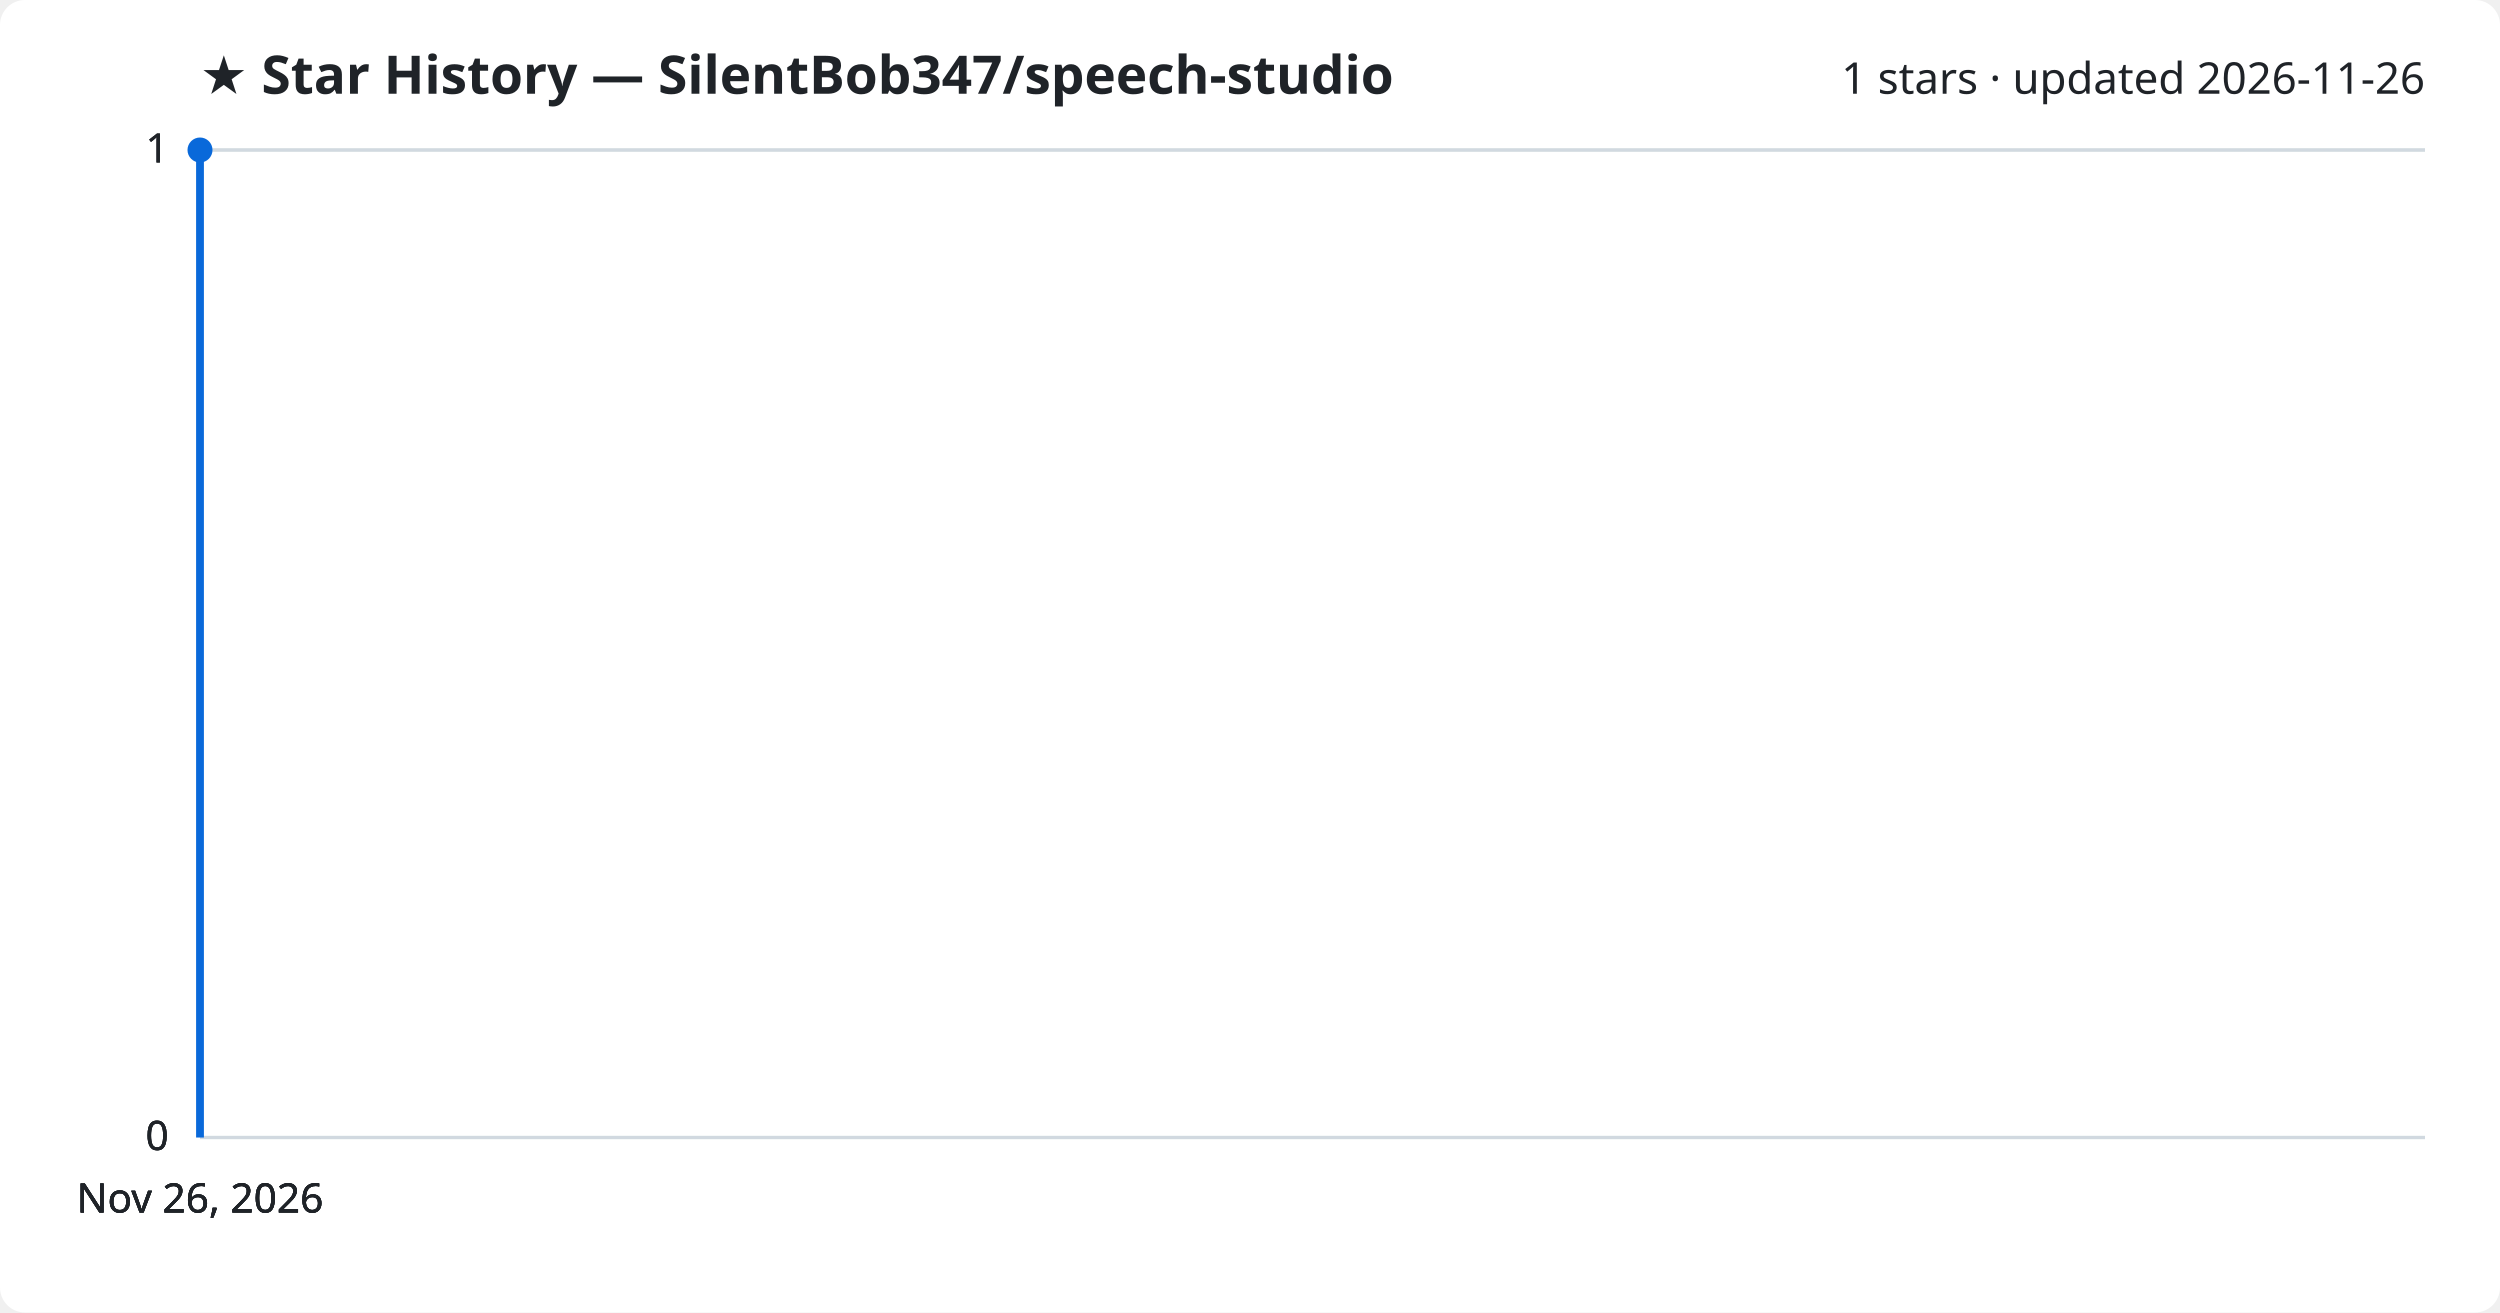
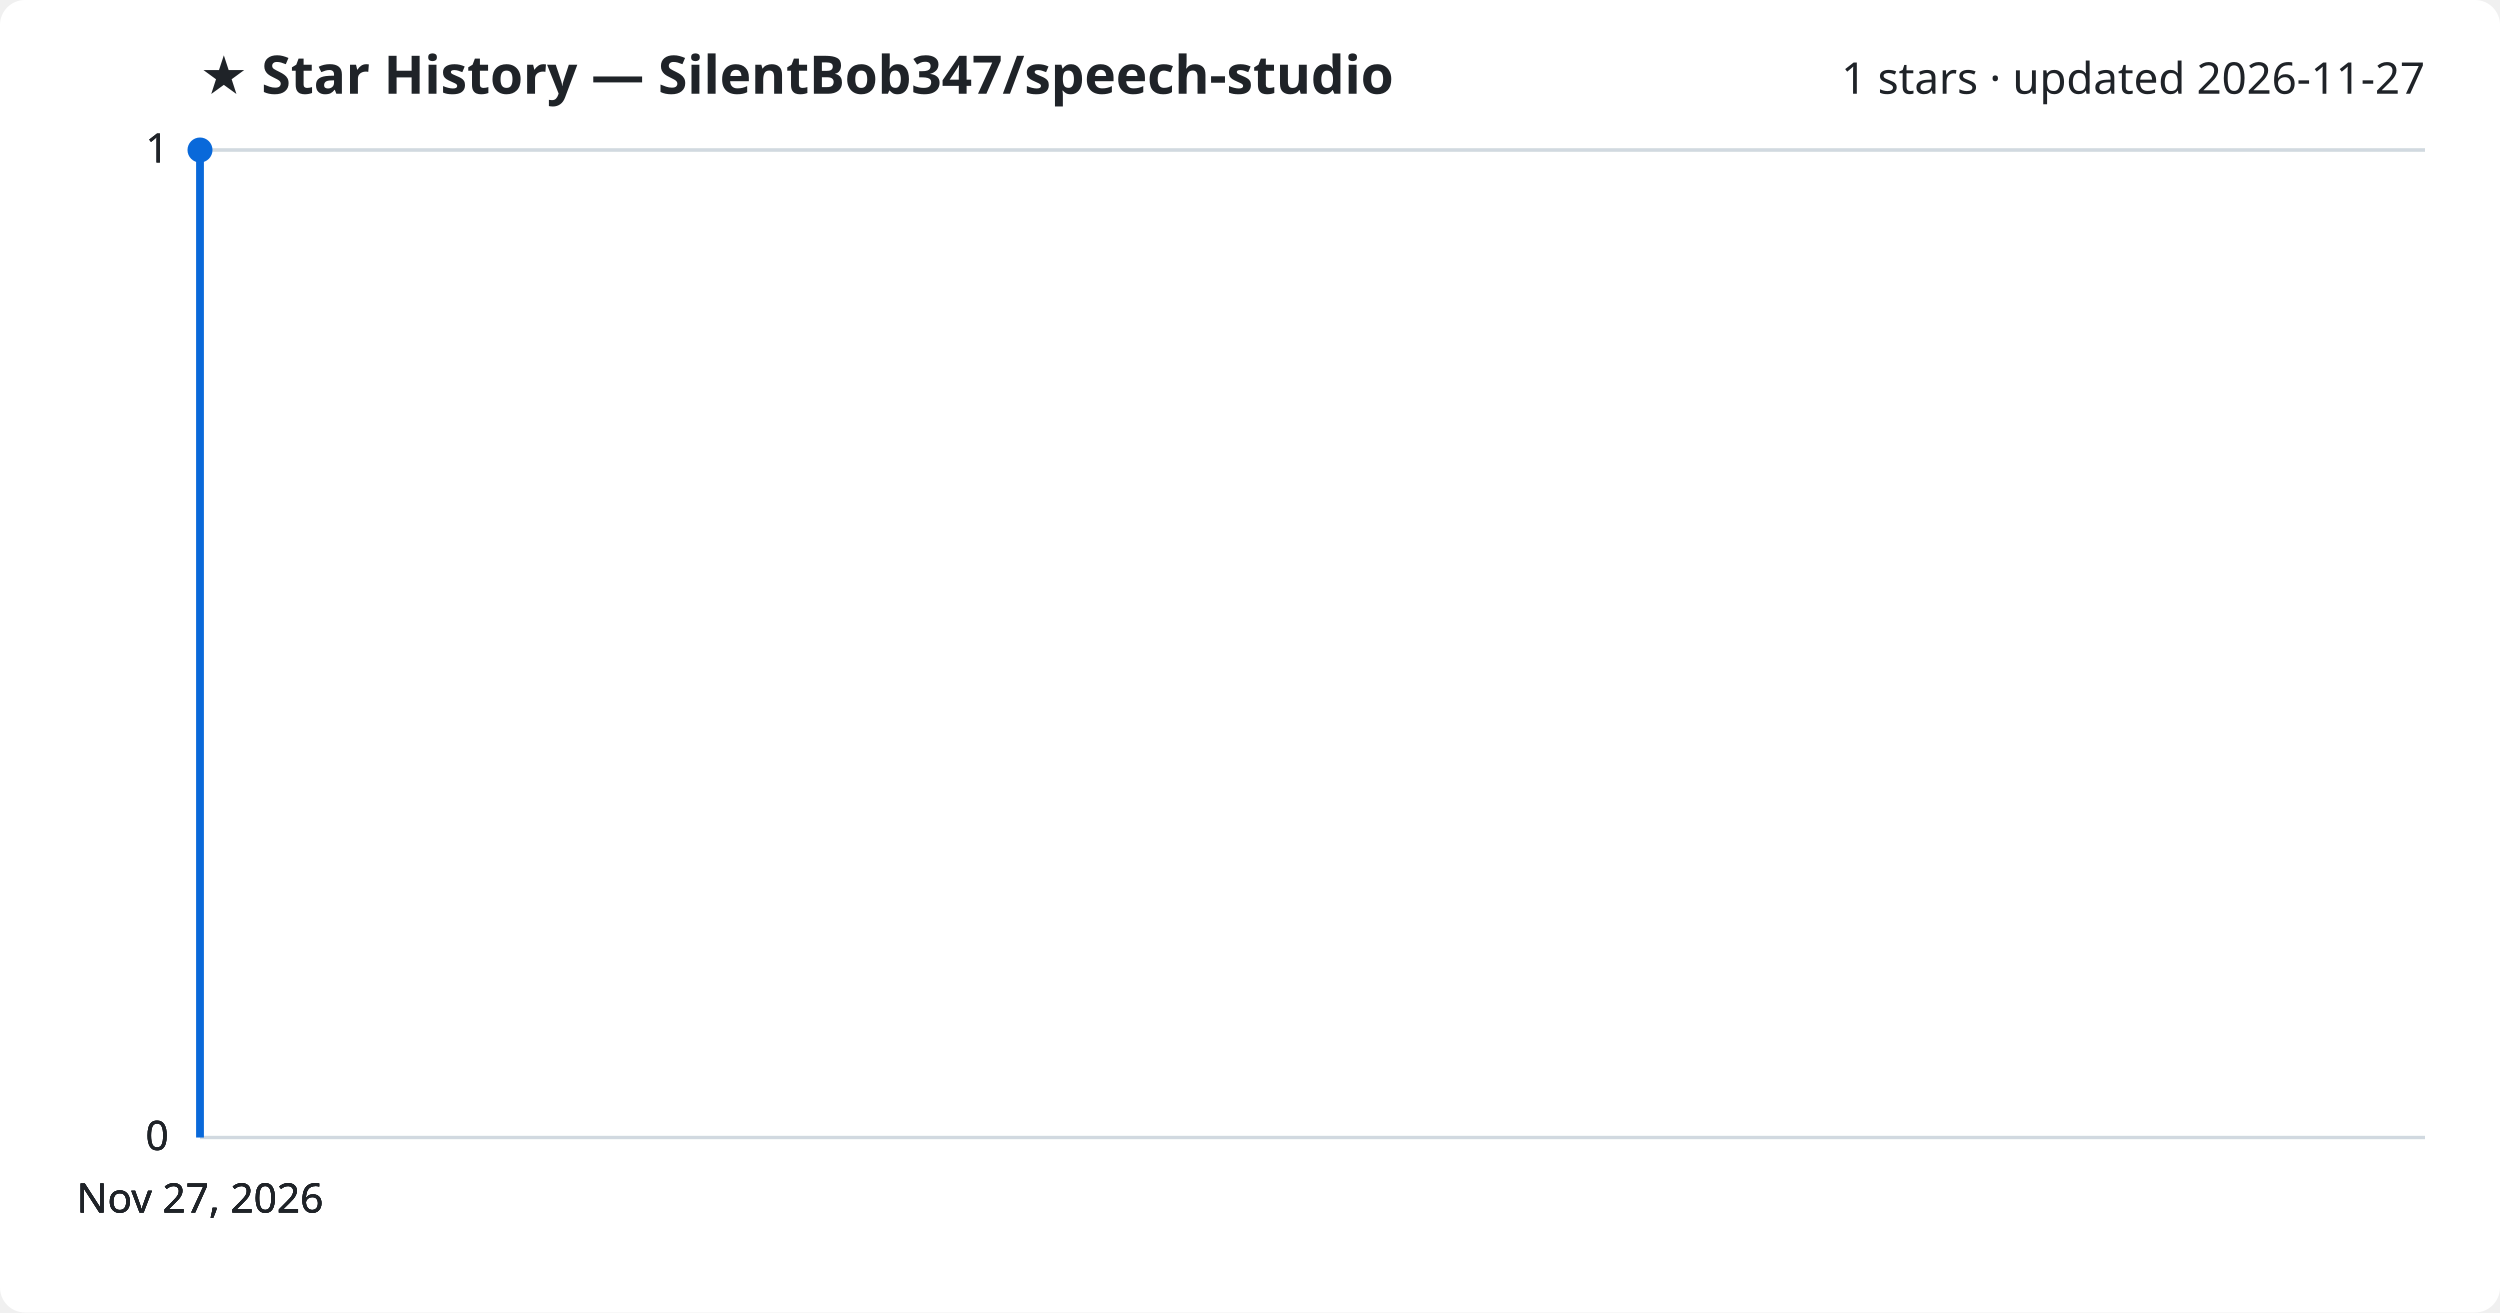
<svg xmlns="http://www.w3.org/2000/svg" viewBox="0 0 800 420" font-family="Segoe UI, sans-serif">
  <rect width="800" height="420" fill="#ffffff" rx="8" />
  <text x="64" y="30" fill="#1f2328" font-size="17" font-weight="700">★ Star History — SilentBob347/speech-studio</text>
-   <text x="776" y="30" fill="#1f2328" font-size="14" text-anchor="end">1 stars · updated 2026-11-26</text>
+   <text x="776" y="30" fill="#1f2328" font-size="14" text-anchor="end">1 stars · updated 2026-11-27</text>
  <line x1="64" y1="364.0" x2="776" y2="364.0" stroke="#d1d9e0" stroke-width="1" />
  <text x="54" y="368.0" fill="#1f2328" font-size="13" text-anchor="end">0</text>
  <line x1="64" y1="364.0" x2="776" y2="364.0" stroke="#d1d9e0" stroke-width="1" />
  <text x="54" y="368.0" fill="#1f2328" font-size="13" text-anchor="end">0</text>
  <line x1="64" y1="364.0" x2="776" y2="364.0" stroke="#d1d9e0" stroke-width="1" />
  <text x="54" y="368.0" fill="#1f2328" font-size="13" text-anchor="end">0</text>
  <line x1="64" y1="48.0" x2="776" y2="48.0" stroke="#d1d9e0" stroke-width="1" />
  <text x="54" y="52.0" fill="#1f2328" font-size="13" text-anchor="end">1</text>
  <line x1="64" y1="48.0" x2="776" y2="48.0" stroke="#d1d9e0" stroke-width="1" />
  <text x="54" y="52.0" fill="#1f2328" font-size="13" text-anchor="end">1</text>
  <path d="M64.0,364.0 L64.0,48.0 L64.0,48.0" fill="none" stroke="#0969da" stroke-width="2.5" stroke-linejoin="round" />
  <circle cx="64.0" cy="48.0" r="4" fill="#0969da" />
-   <text x="64.0" y="388" fill="#1f2328" font-size="13" text-anchor="middle">Nov 26, 2026</text>
-   <text x="64.0" y="388" fill="#1f2328" font-size="13" text-anchor="middle">Nov 26, 2026</text>
-   <text x="64.0" y="388" fill="#1f2328" font-size="13" text-anchor="middle">Nov 26, 2026</text>
-   <text x="64.0" y="388" fill="#1f2328" font-size="13" text-anchor="middle">Nov 26, 2026</text>
+   <text x="64.0" y="388" fill="#1f2328" font-size="13" text-anchor="middle">Nov 27, 2026</text>
+   <text x="64.0" y="388" fill="#1f2328" font-size="13" text-anchor="middle">Nov 27, 2026</text>
+   <text x="64.0" y="388" fill="#1f2328" font-size="13" text-anchor="middle">Nov 27, 2026</text>
+   <text x="64.0" y="388" fill="#1f2328" font-size="13" text-anchor="middle">Nov 27, 2026</text>
</svg>
